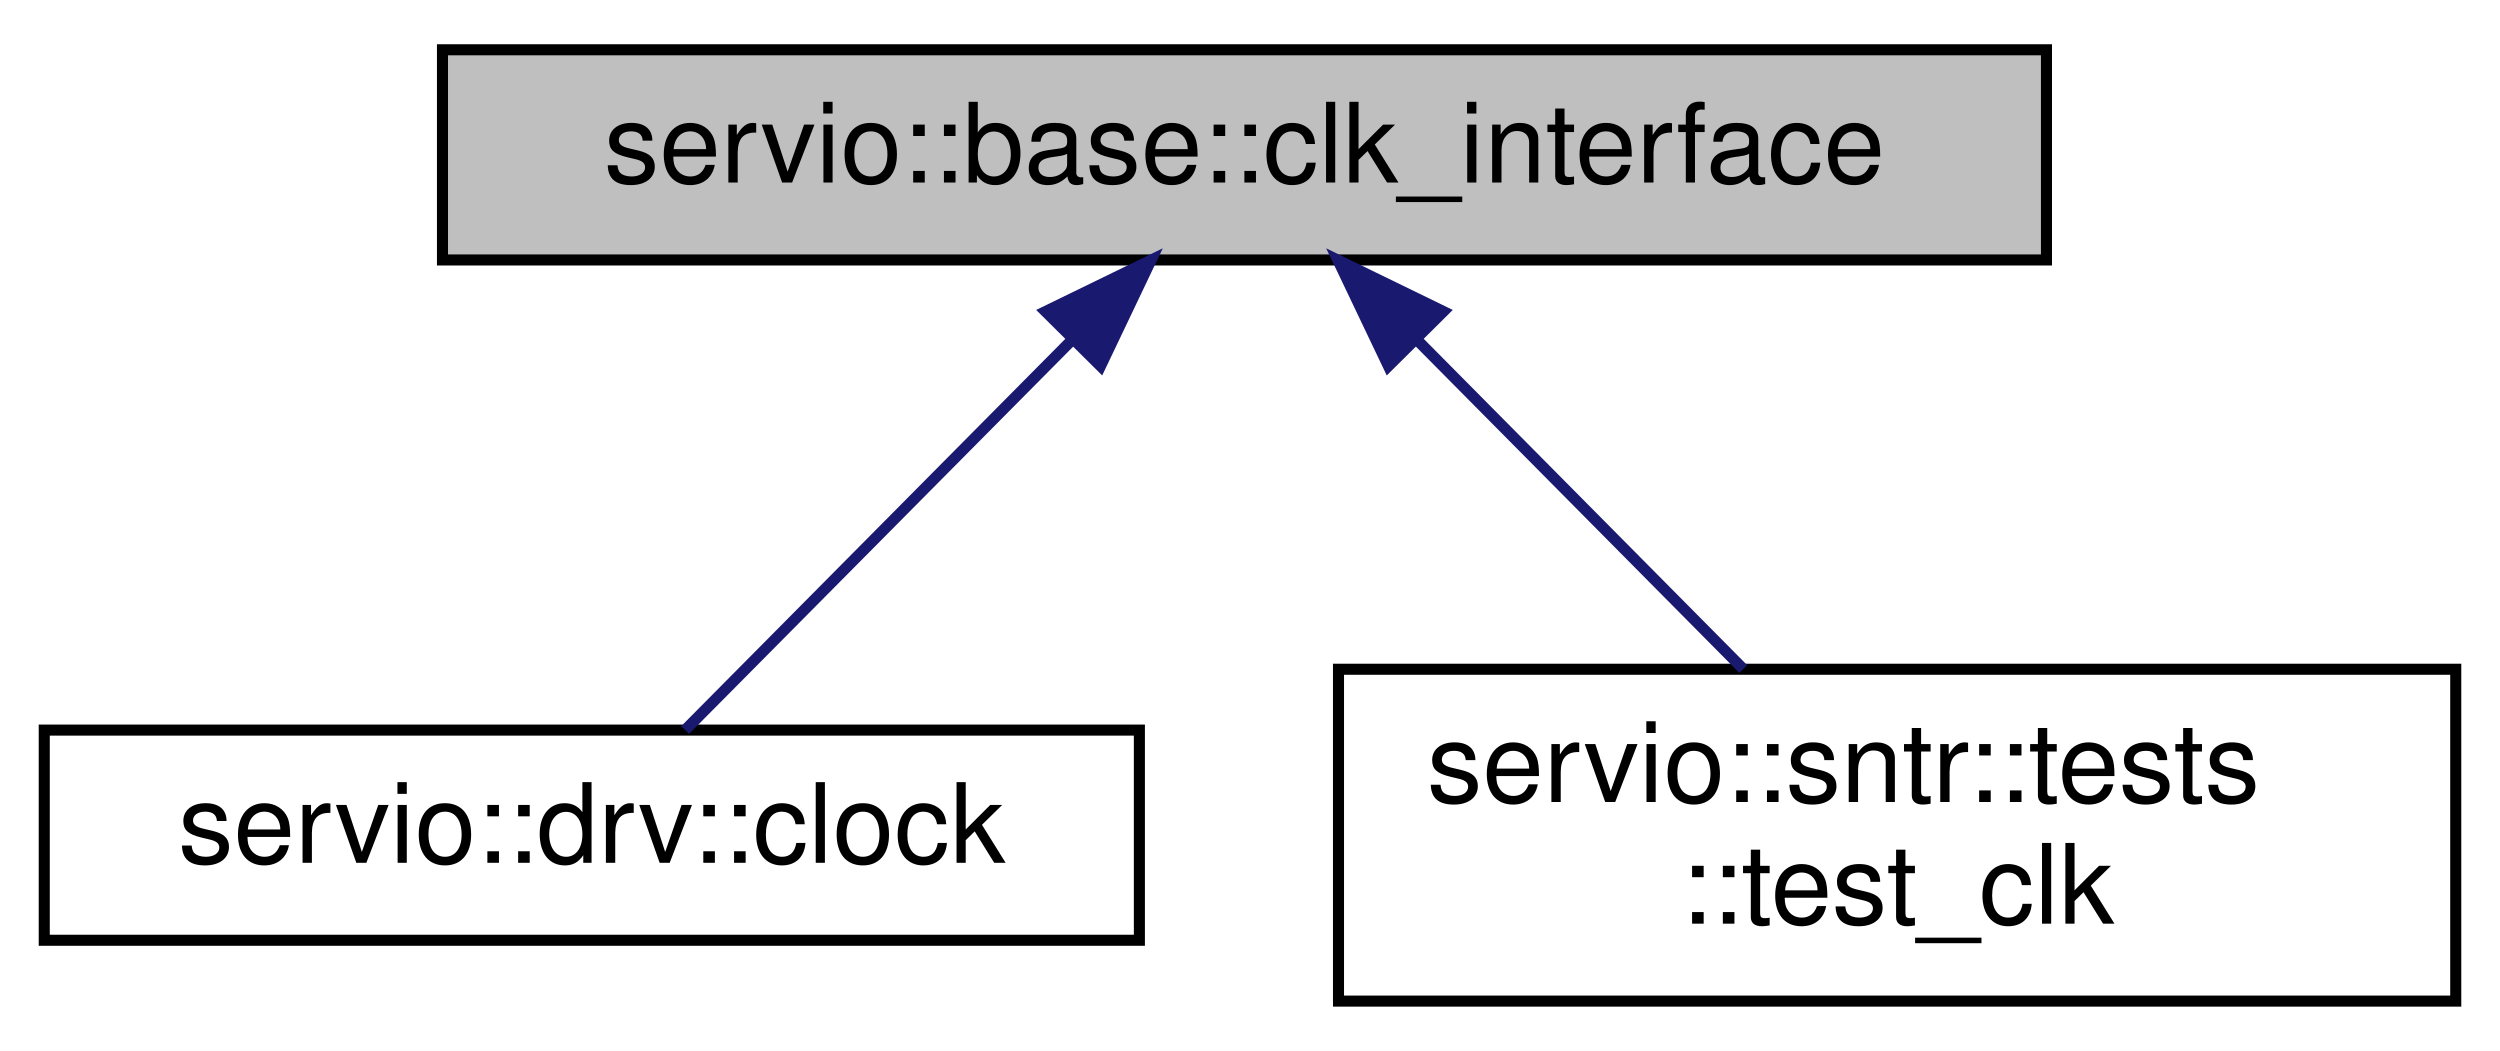
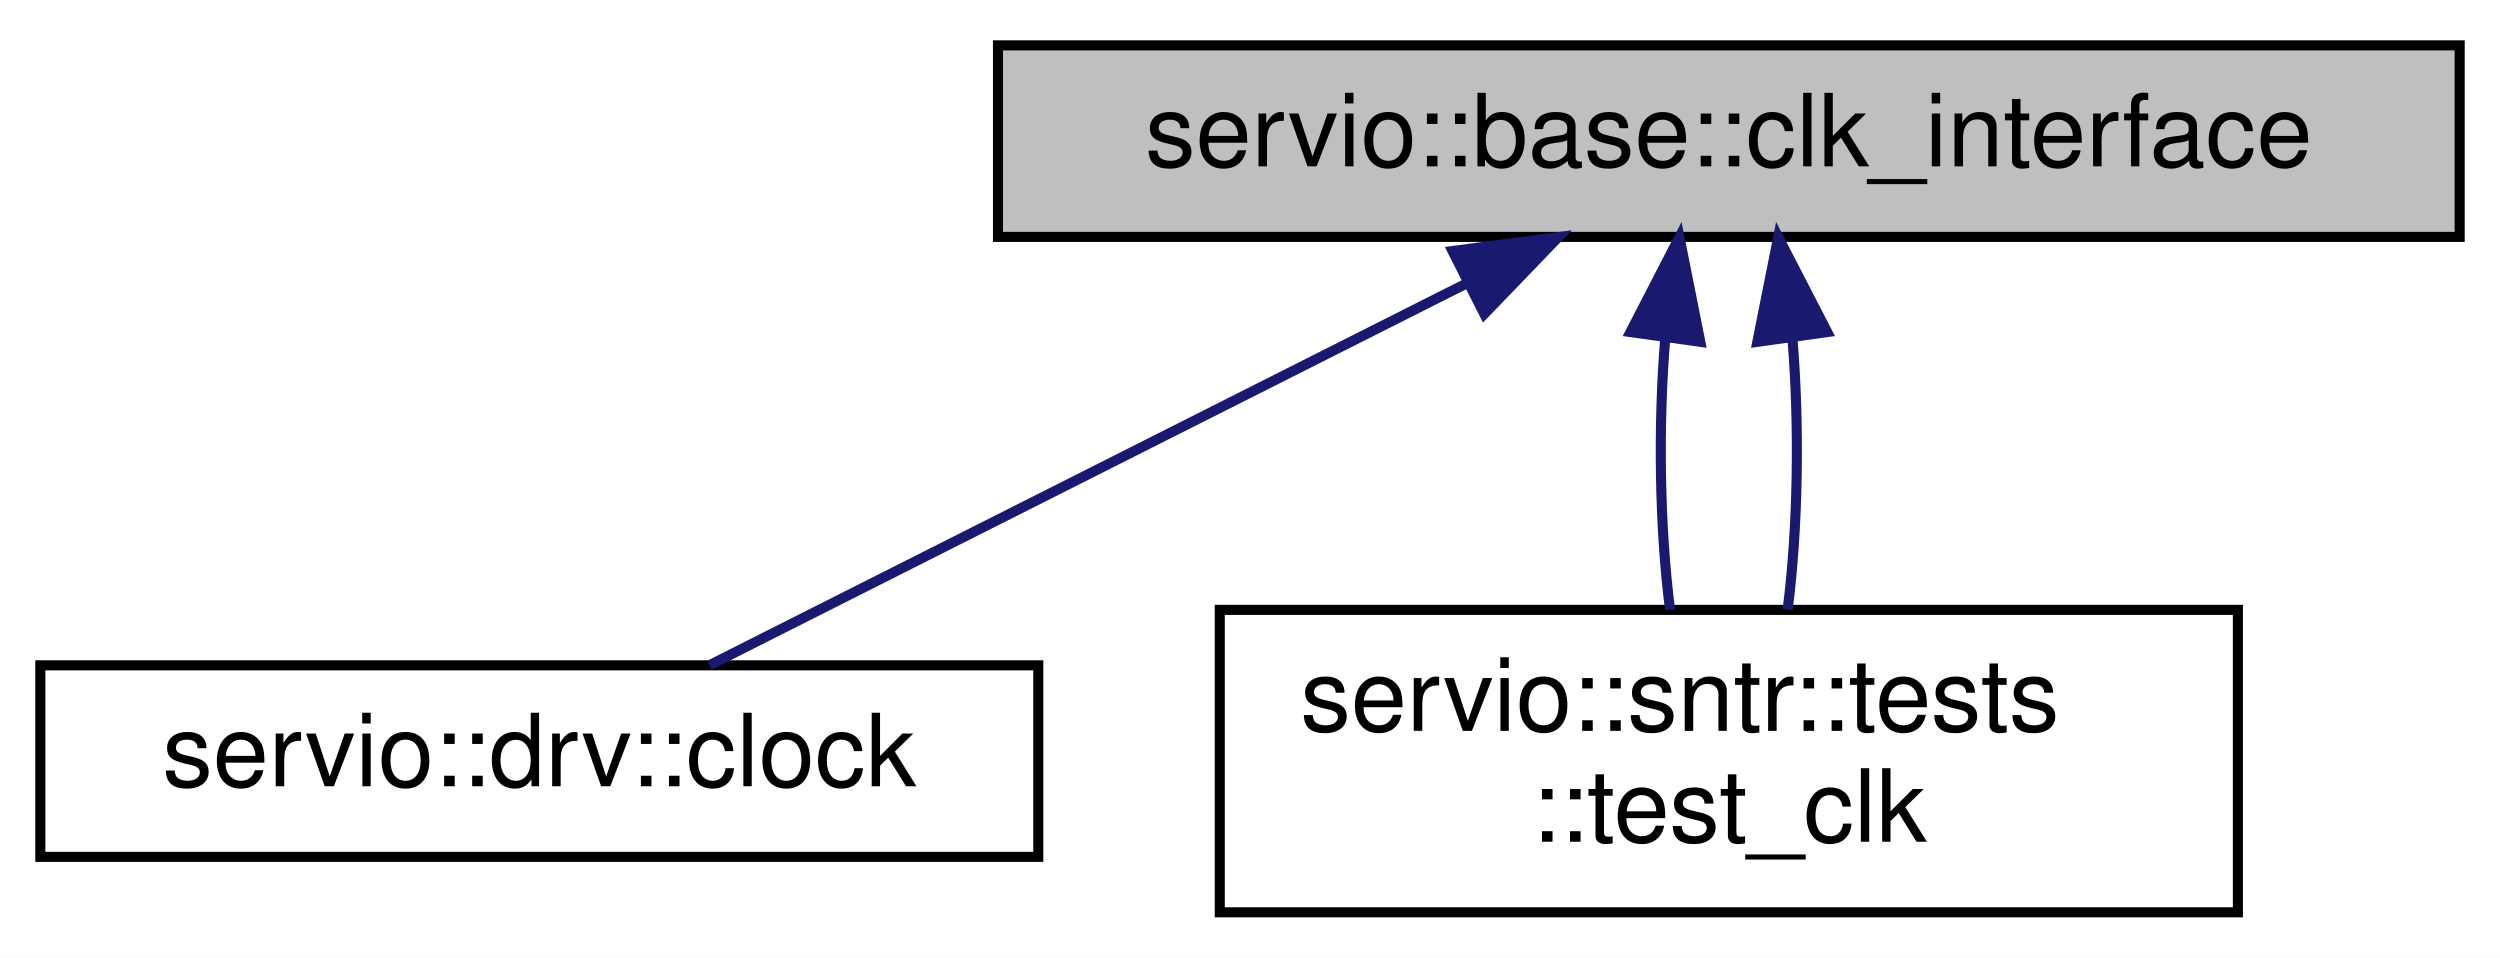
- <svg xmlns="http://www.w3.org/2000/svg" xmlns:xlink="http://www.w3.org/1999/xlink" width="226pt" height="95pt" viewBox="0.00 0.00 226.00 95.00">
+ <svg xmlns="http://www.w3.org/2000/svg" xmlns:xlink="http://www.w3.org/1999/xlink" width="248pt" height="95pt" viewBox="0.00 0.00 248.00 95.00">
  <g id="graph0" class="graph" transform="scale(1 1) rotate(0) translate(4 91)">
-     <polygon fill="white" stroke="transparent" points="-4,4 -4,-91 222,-91 222,4 -4,4" />
+     <polygon fill="white" stroke="transparent" points="-4,4 -4,-91 244,-91 244,4 -4,4" />
    <g id="node1" class="node">
      <g id="a_node1">
        <a xlink:title=" ">
-           <polygon fill="#bfbfbf" stroke="black" points="36,-67.5 36,-86.5 181,-86.5 181,-67.5 36,-67.5" />
-           <text text-anchor="middle" x="108.5" y="-74.5" font-family="Helvetica,sans-Serif" font-size="10.00">servio::base::clk_interface</text>
+           <polygon fill="#bfbfbf" stroke="black" points="95,-67.5 95,-86.5 240,-86.5 240,-67.5 95,-67.5" />
+           <text text-anchor="middle" x="167.5" y="-74.5" font-family="Helvetica,sans-Serif" font-size="10.00">servio::base::clk_interface</text>
        </a>
      </g>
    </g>
    <g id="node2" class="node">
      <g id="a_node2">
        <a xlink:href="classservio_1_1drv_1_1clock.html" target="_top" xlink:title=" ">
          <polygon fill="white" stroke="black" points="0,-6 0,-25 99,-25 99,-6 0,-6" />
          <text text-anchor="middle" x="49.5" y="-13" font-family="Helvetica,sans-Serif" font-size="10.00">servio::drv::clock</text>
        </a>
      </g>
    </g>
    <g id="edge1" class="edge">
-       <path fill="none" stroke="midnightblue" d="M92.96,-60.32C81.75,-49.02 67.04,-34.19 57.94,-25.01" />
-       <polygon fill="midnightblue" stroke="midnightblue" points="90.52,-62.84 100.05,-67.48 95.49,-57.91 90.52,-62.84" />
+       <path fill="none" stroke="midnightblue" d="M141.45,-62.87C118.58,-51.33 85.99,-34.9 66.38,-25.01" />
+       <polygon fill="midnightblue" stroke="midnightblue" points="140.09,-66.1 150.59,-67.48 143.24,-59.85 140.09,-66.1" />
    </g>
    <g id="node3" class="node">
      <g id="a_node3">
        <a xlink:href="structservio_1_1sntr_1_1tests_1_1test__clk.html" target="_top" xlink:title=" ">
          <polygon fill="white" stroke="black" points="117,-0.5 117,-30.5 218,-30.5 218,-0.5 117,-0.5" />
          <text text-anchor="start" x="125" y="-18.5" font-family="Helvetica,sans-Serif" font-size="10.00">servio::sntr::tests</text>
          <text text-anchor="middle" x="167.5" y="-7.5" font-family="Helvetica,sans-Serif" font-size="10.00">::test_clk</text>
        </a>
      </g>
    </g>
    <g id="edge2" class="edge">
-       <path fill="none" stroke="midnightblue" d="M124,-60.37C133.18,-51.11 144.71,-39.48 153.59,-30.52" />
-       <polygon fill="midnightblue" stroke="midnightblue" points="121.51,-57.91 116.95,-67.48 126.48,-62.84 121.51,-57.91" />
+       <path fill="none" stroke="midnightblue" d="M161.2,-57.53C160.47,-48.81 160.63,-38.59 161.67,-30.52" />
+       <polygon fill="midnightblue" stroke="midnightblue" points="157.74,-58.06 162.6,-67.48 164.67,-57.09 157.74,-58.06" />
+     </g>
+     <g id="edge3" class="edge">
+       <path fill="none" stroke="midnightblue" d="M173.8,-57.53C174.53,-48.81 174.37,-38.59 173.33,-30.52" />
+       <polygon fill="midnightblue" stroke="midnightblue" points="170.33,-57.09 172.4,-67.48 177.26,-58.06 170.33,-57.09" />
    </g>
  </g>
</svg>
